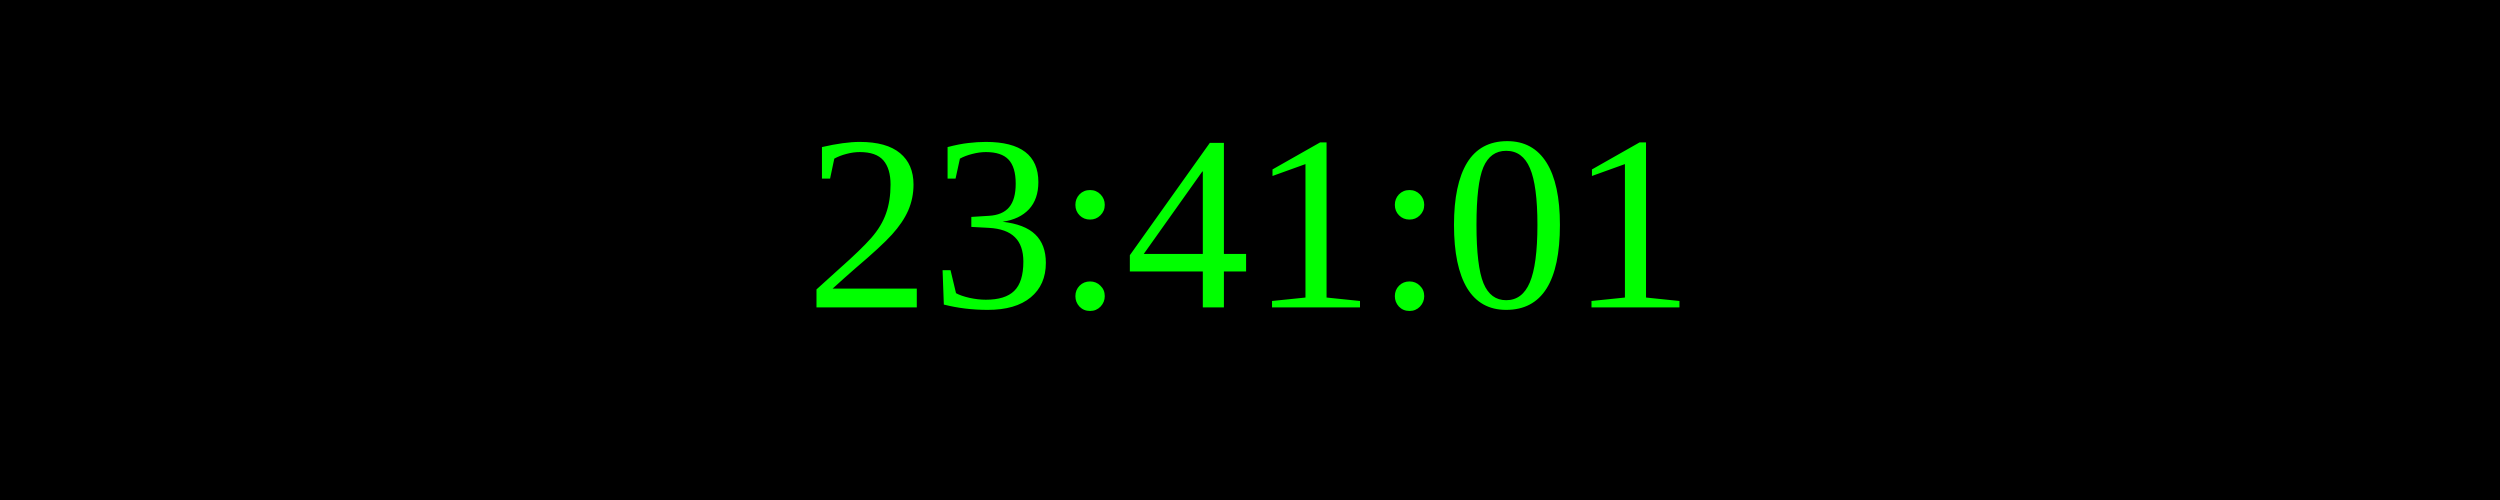
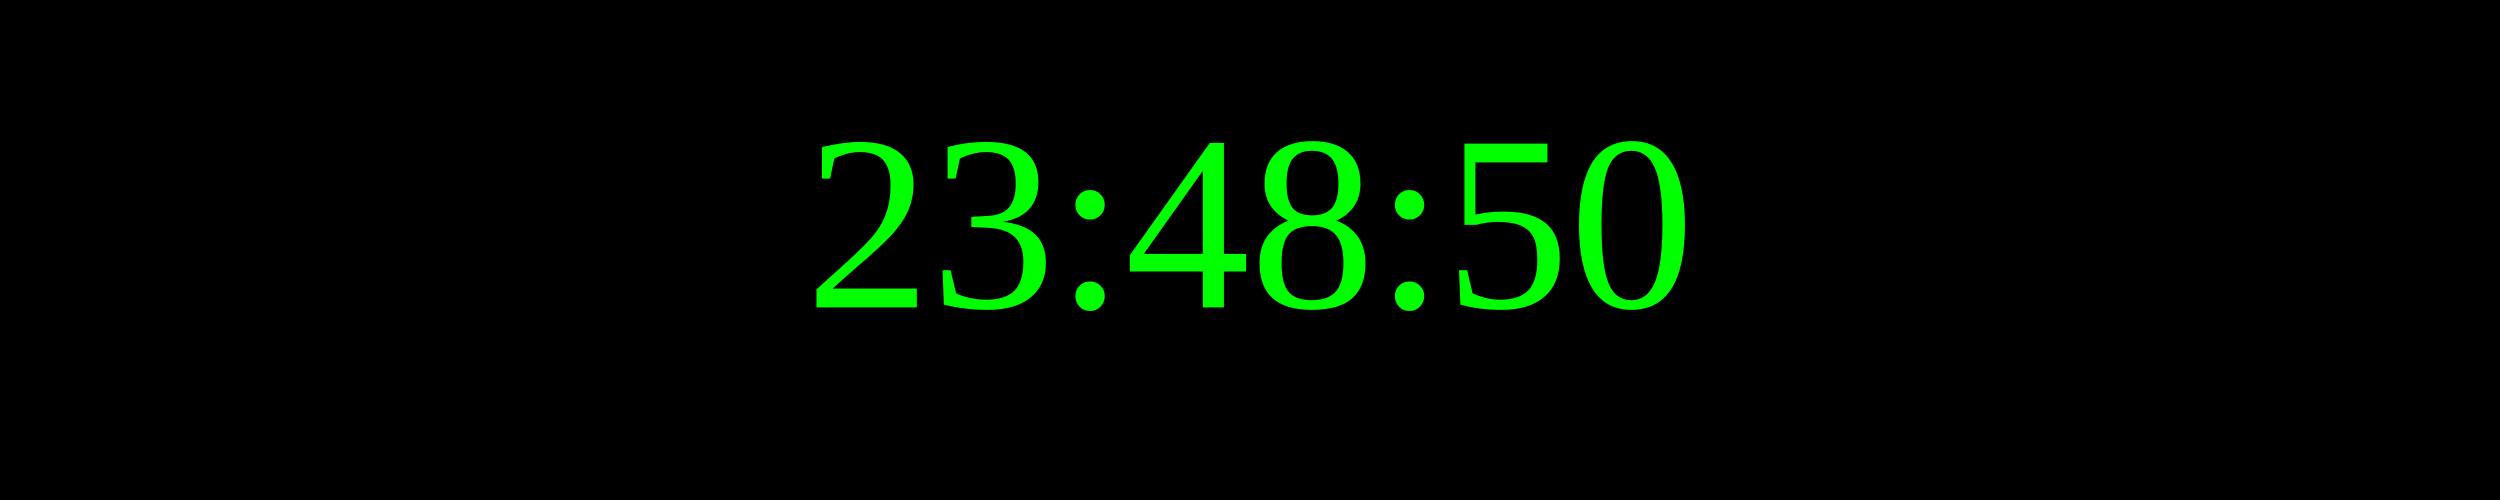
<svg xmlns="http://www.w3.org/2000/svg" width="250" height="50">
  <rect width="100%" height="100%" fill="black" />
  <text x="50%" y="50%" font-size="25" fill="lime" text-anchor="middle" dominant-baseline="middle">
- 23:41:01
+ 23:48:50
</text>
</svg>
